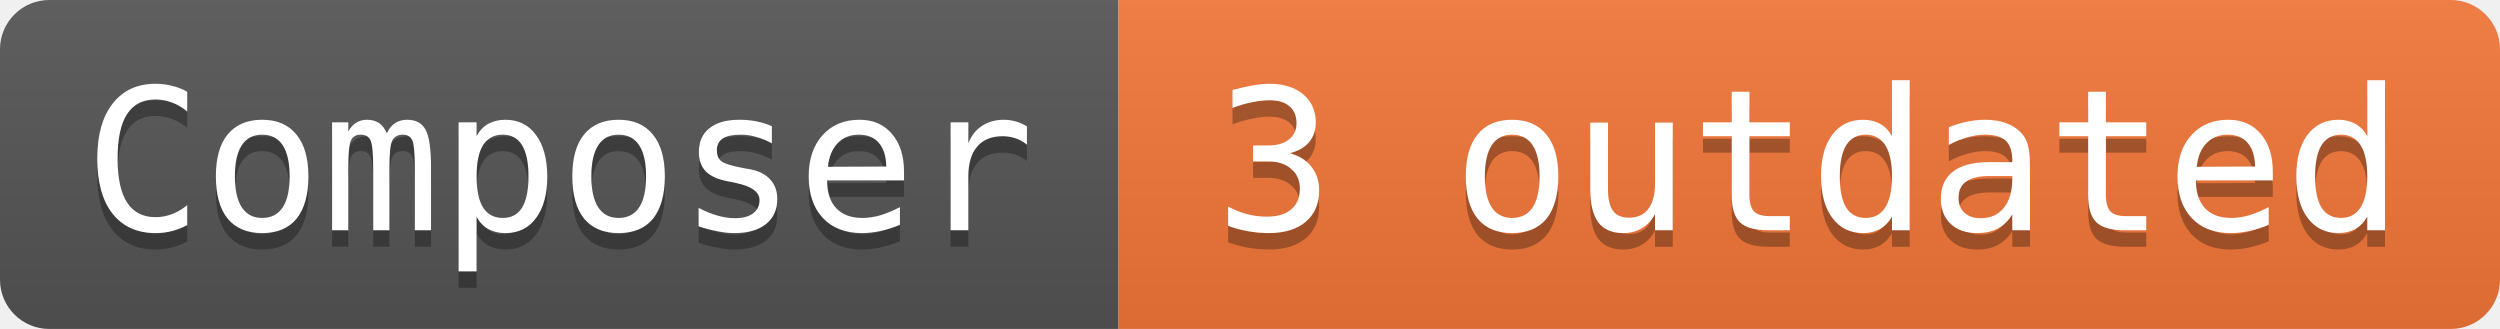
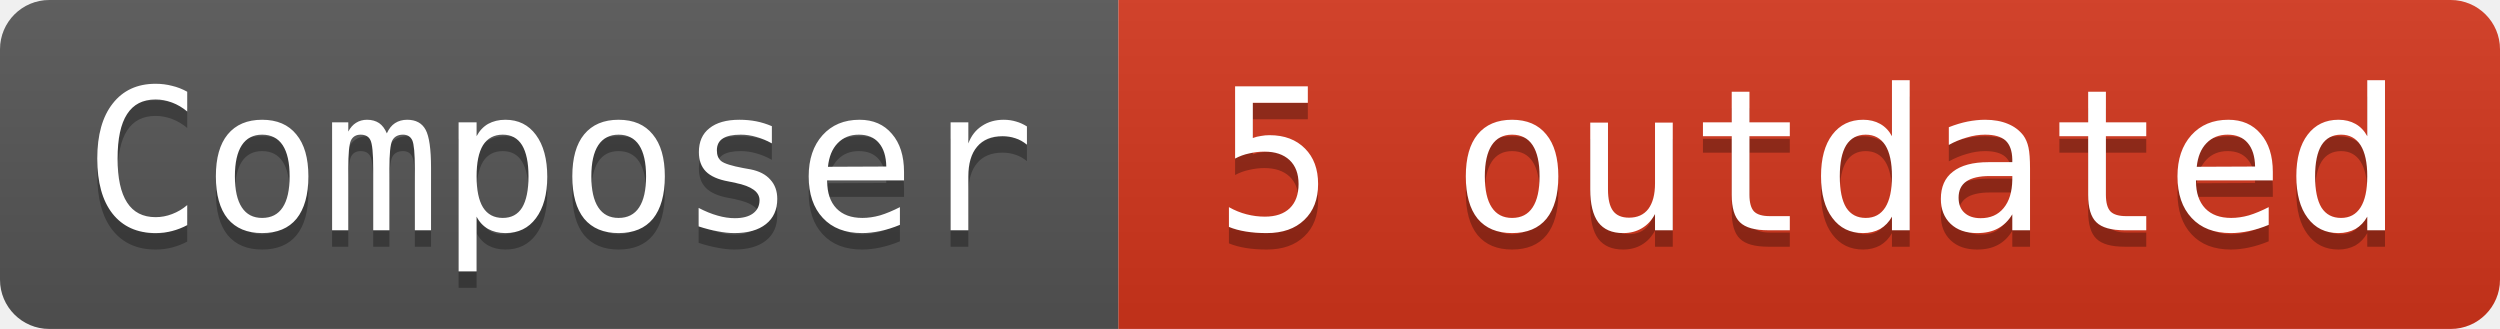
- <svg xmlns="http://www.w3.org/2000/svg" width="152" height="20" role="img" aria-label="Composer: 3 outdated">
+ <svg xmlns="http://www.w3.org/2000/svg" width="152" height="20" role="img" aria-label="Composer: 5 outdated">
  <linearGradient id="s" x2="0" y2="100%">
    <stop offset="0" stop-color="#bbb" stop-opacity=".1" />
    <stop offset="1" stop-opacity=".1" />
  </linearGradient>
  <clipPath id="r">
    <rect width="152" height="20" rx="3" fill="#fff" />
  </clipPath>
  <g clip-path="url(#r)">
    <rect width="68" height="20" fill="#555" />
-     <rect x="68" width="84" height="20" fill="#f47738" />
+     <rect x="68" width="84" height="20" fill="#d4351c" />
    <rect width="152" height="20" fill="url(#s)" />
  </g>
  <g fill="#ffffff" font-family="Consolas, monospace" font-size="12">
    <text aria-hidden="true" x="34" y="15" fill="#010101" fill-opacity=".3" text-anchor="middle">Composer</text>
    <text x="34" y="14" fill="#ffffff" text-anchor="middle">Composer</text>
-     <text aria-hidden="true" x="110" y="15" fill="#010101" fill-opacity=".3" text-anchor="middle">3 outdated</text>
-     <text x="110" y="14" fill="#ffffff" text-anchor="middle">3 outdated</text>
+     <text aria-hidden="true" x="110" y="15" fill="#010101" fill-opacity=".3" text-anchor="middle">5 outdated</text>
+     <text x="110" y="14" fill="#ffffff" text-anchor="middle">5 outdated</text>
  </g>
</svg>
